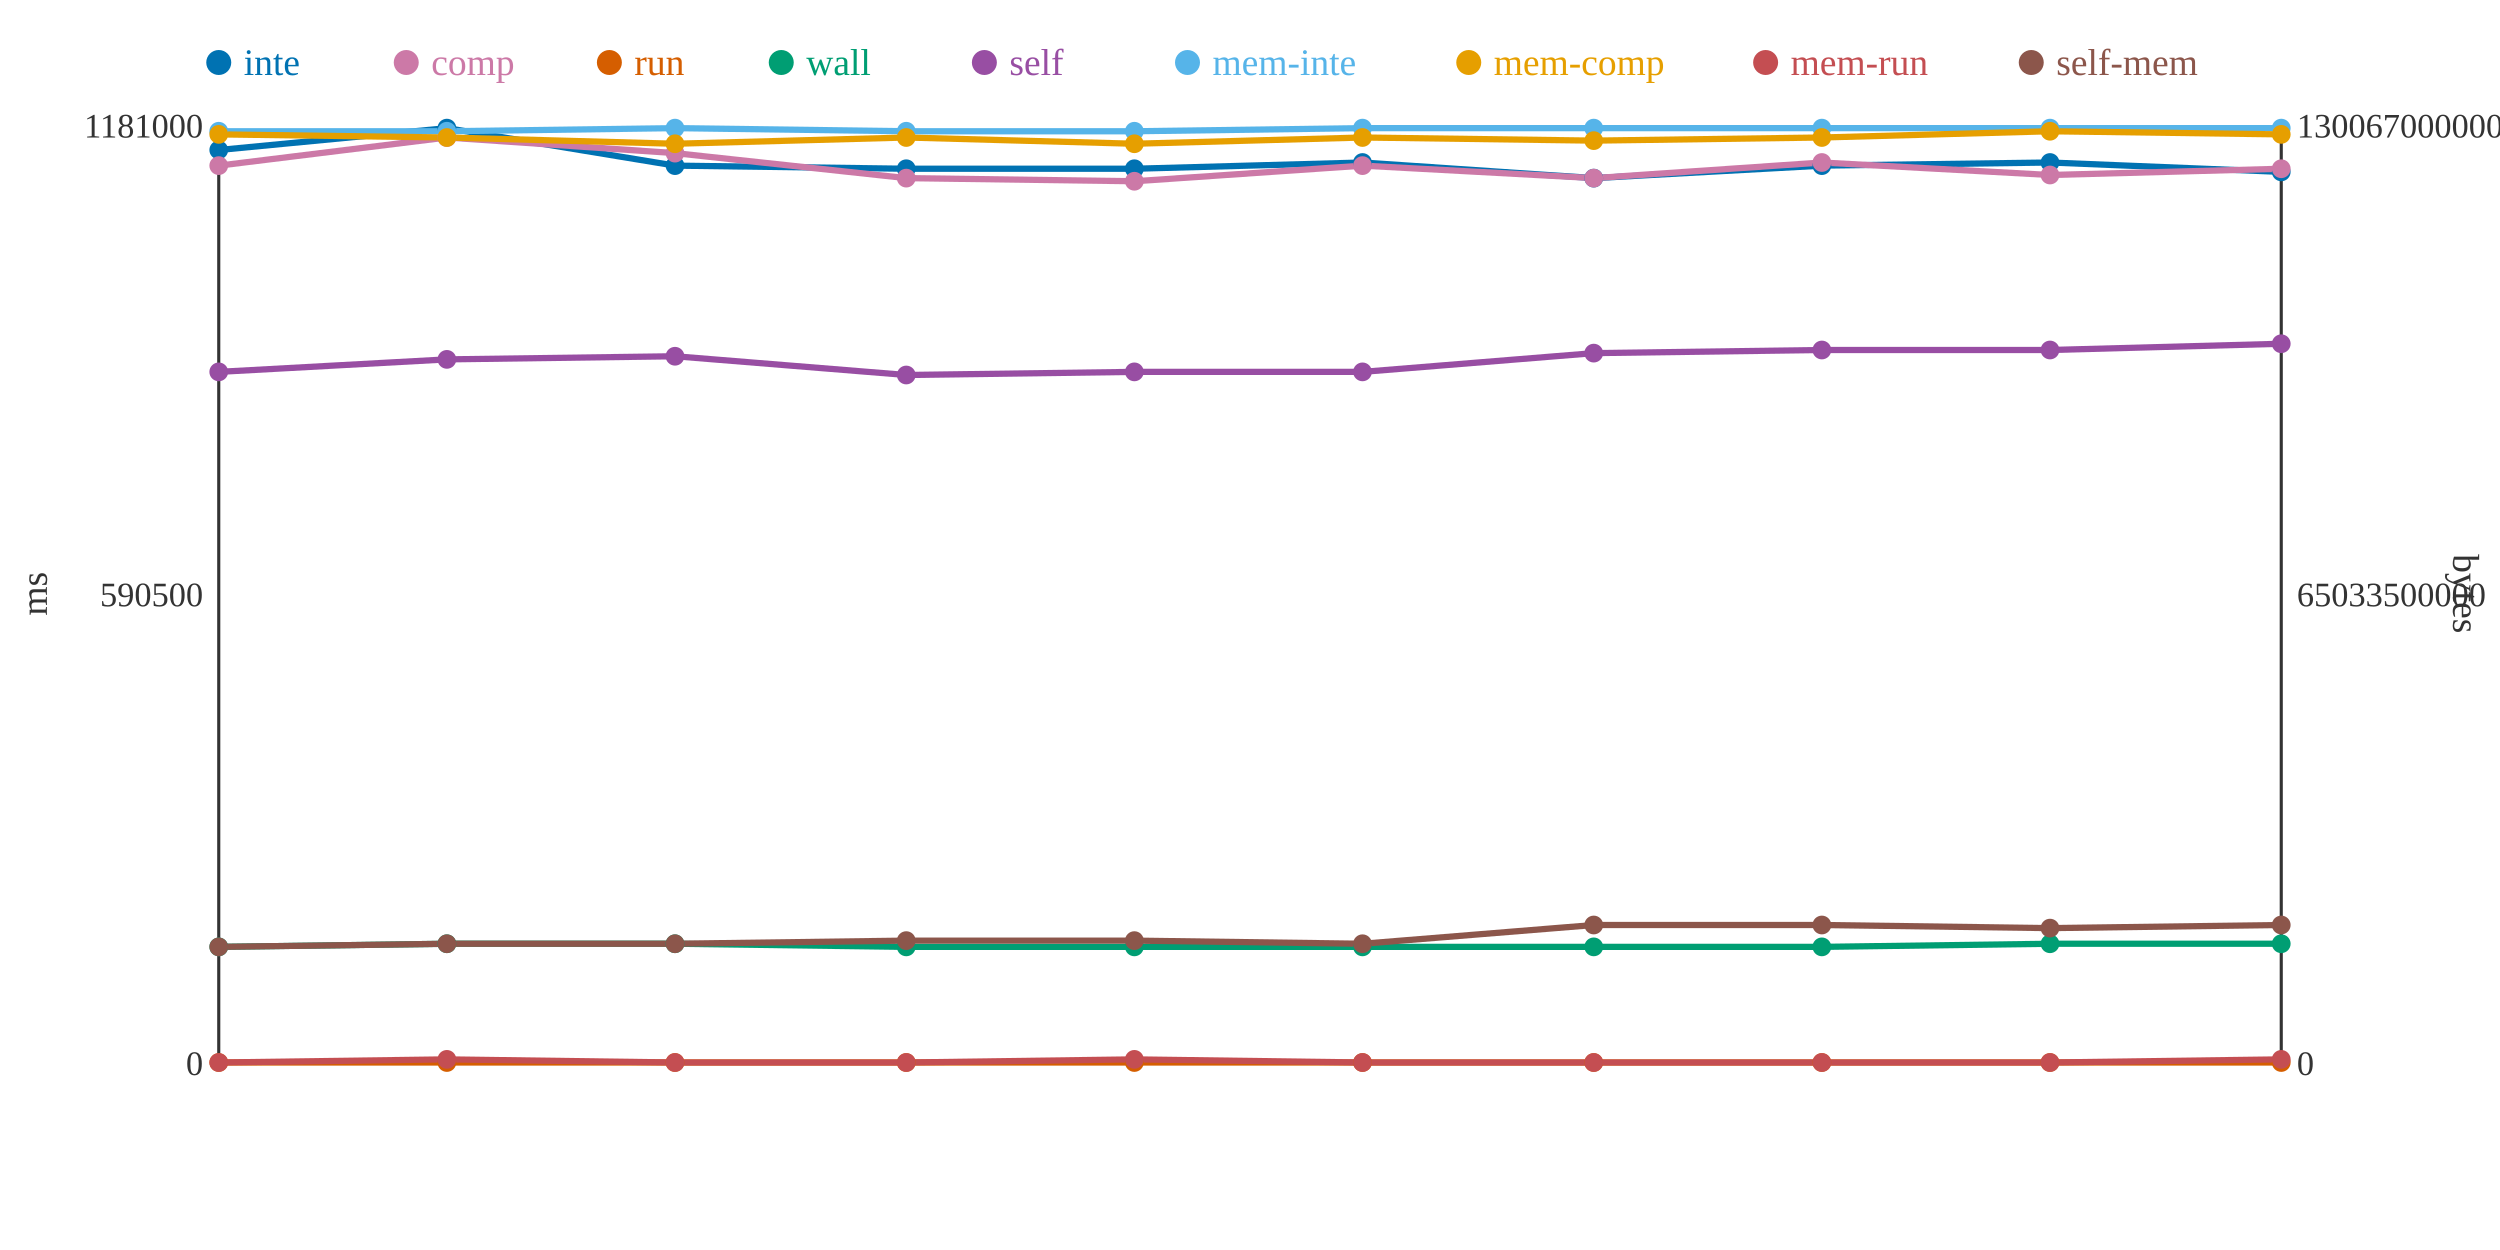
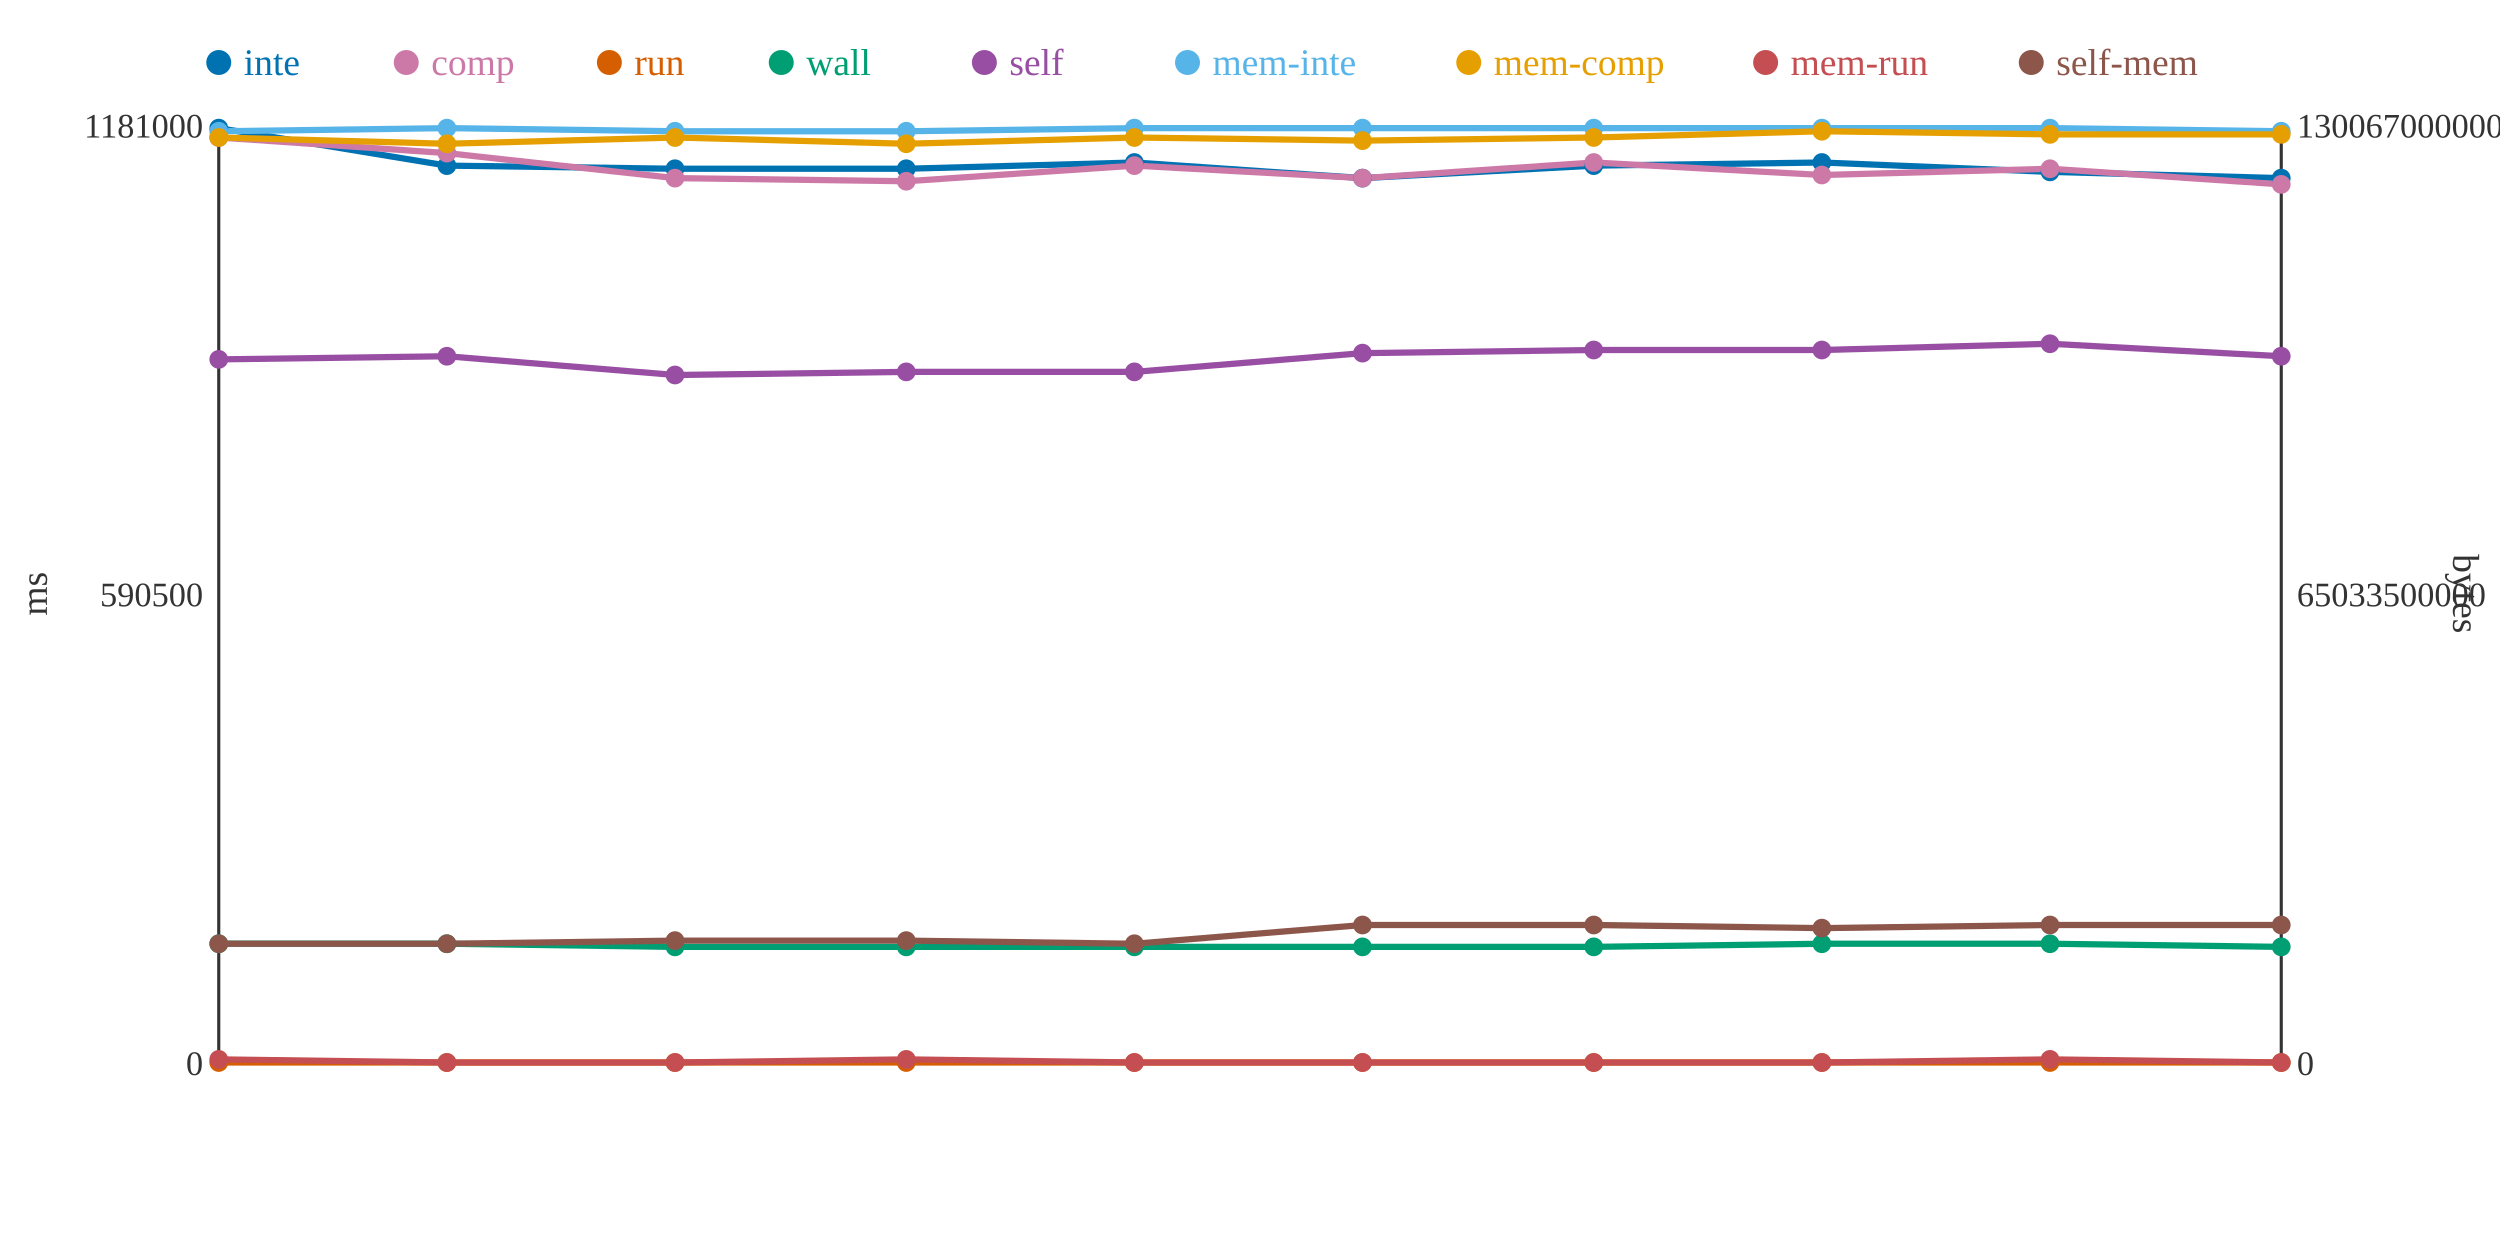
<svg xmlns="http://www.w3.org/2000/svg" width="800" height="400">
  <rect width="800" height="400" fill="white" />
  <line x1="70" y1="40" x2="70" y2="340" stroke="#333" stroke-width="1" />
  <line x1="70" y1="340" x2="730" y2="340" stroke="#333" stroke-width="1" />
  <line x1="730" y1="40" x2="730" y2="340" stroke="#333" stroke-width="1" />
  <text x="65" y="344" text-anchor="end" font-size="11" fill="#333">0</text>
  <text x="65" y="194" text-anchor="end" font-size="11" fill="#333">590500</text>
  <text x="65" y="44" text-anchor="end" font-size="11" fill="#333">1181000</text>
  <text x="15" y="190" text-anchor="middle" font-size="12" fill="#333" transform="rotate(-90 15 190)">ms</text>
  <text x="735" y="344" text-anchor="start" font-size="11" fill="#333">0</text>
  <text x="735" y="194" text-anchor="start" font-size="11" fill="#333">65033500000</text>
  <text x="735" y="44" text-anchor="start" font-size="11" fill="#333">130067000000</text>
  <text x="785" y="190" text-anchor="middle" font-size="12" fill="#333" transform="rotate(90 785 190)">bytes</text>
-   <polyline points="70,48 143,41 216,53 290,54 363,54 436,52 510,57 583,53 656,52 730,55" fill="none" stroke="#0072B2" stroke-width="2" />
-   <polyline points="70,53 143,44 216,49 290,57 363,58 436,53 510,57 583,52 656,56 730,54" fill="none" stroke="#CC79A7" stroke-width="2" />
+   <polyline points="70,41 143,53 216,54 290,54 363,52 436,57 510,53 583,52 656,55 730,57" fill="none" stroke="#0072B2" stroke-width="2" />
+   <polyline points="70,44 143,49 216,57 290,58 363,53 436,57 510,52 583,56 656,54 730,59" fill="none" stroke="#CC79A7" stroke-width="2" />
  <polyline points="70,340 143,340 216,340 290,340 363,340 436,340 510,340 583,340 656,340 730,340" fill="none" stroke="#D55E00" stroke-width="2" />
-   <polyline points="70,303 143,302 216,302 290,303 363,303 436,303 510,303 583,303 656,302 730,302" fill="none" stroke="#009E73" stroke-width="2" />
-   <polyline points="70,119 143,115 216,114 290,120 363,119 436,119 510,113 583,112 656,112 730,110" fill="none" stroke="#984EA3" stroke-width="2" />
-   <polyline points="70,42 143,42 216,41 290,42 363,42 436,41 510,41 583,41 656,41 730,41" fill="none" stroke="#56B4E9" stroke-width="2" />
-   <polyline points="70,43 143,44 216,46 290,44 363,46 436,44 510,45 583,44 656,42 730,43" fill="none" stroke="#E69F00" stroke-width="2" />
-   <polyline points="70,340 143,339 216,340 290,340 363,339 436,340 510,340 583,340 656,340 730,339" fill="none" stroke="#C44E52" stroke-width="2" />
-   <polyline points="70,303 143,302 216,302 290,301 363,301 436,302 510,296 583,296 656,297 730,296" fill="none" stroke="#8C564B" stroke-width="2" />
-   <circle cx="70" cy="48" r="3" fill="#0072B2" />
-   <circle cx="70" cy="53" r="3" fill="#CC79A7" />
+   <polyline points="70,302 143,302 216,303 290,303 363,303 436,303 510,303 583,302 656,302 730,303" fill="none" stroke="#009E73" stroke-width="2" />
+   <polyline points="70,115 143,114 216,120 290,119 363,119 436,113 510,112 583,112 656,110 730,114" fill="none" stroke="#984EA3" stroke-width="2" />
+   <polyline points="70,42 143,41 216,42 290,42 363,41 436,41 510,41 583,41 656,41 730,42" fill="none" stroke="#56B4E9" stroke-width="2" />
+   <polyline points="70,44 143,46 216,44 290,46 363,44 436,45 510,44 583,42 656,43 730,43" fill="none" stroke="#E69F00" stroke-width="2" />
+   <polyline points="70,339 143,340 216,340 290,339 363,340 436,340 510,340 583,340 656,339 730,340" fill="none" stroke="#C44E52" stroke-width="2" />
+   <polyline points="70,302 143,302 216,301 290,301 363,302 436,296 510,296 583,297 656,296 730,296" fill="none" stroke="#8C564B" stroke-width="2" />
+   <circle cx="70" cy="41" r="3" fill="#0072B2" />
+   <circle cx="70" cy="44" r="3" fill="#CC79A7" />
  <circle cx="70" cy="340" r="3" fill="#D55E00" />
-   <circle cx="70" cy="303" r="3" fill="#009E73" />
-   <circle cx="70" cy="119" r="3" fill="#984EA3" />
+   <circle cx="70" cy="302" r="3" fill="#009E73" />
+   <circle cx="70" cy="115" r="3" fill="#984EA3" />
  <circle cx="70" cy="42" r="3" fill="#56B4E9" />
-   <circle cx="70" cy="43" r="3" fill="#E69F00" />
-   <circle cx="70" cy="340" r="3" fill="#C44E52" />
-   <circle cx="70" cy="303" r="3" fill="#8C564B" />
-   <circle cx="143" cy="41" r="3" fill="#0072B2" />
-   <circle cx="143" cy="44" r="3" fill="#CC79A7" />
+   <circle cx="70" cy="44" r="3" fill="#E69F00" />
+   <circle cx="70" cy="339" r="3" fill="#C44E52" />
+   <circle cx="70" cy="302" r="3" fill="#8C564B" />
+   <circle cx="143" cy="53" r="3" fill="#0072B2" />
+   <circle cx="143" cy="49" r="3" fill="#CC79A7" />
  <circle cx="143" cy="340" r="3" fill="#D55E00" />
  <circle cx="143" cy="302" r="3" fill="#009E73" />
-   <circle cx="143" cy="115" r="3" fill="#984EA3" />
-   <circle cx="143" cy="42" r="3" fill="#56B4E9" />
-   <circle cx="143" cy="44" r="3" fill="#E69F00" />
-   <circle cx="143" cy="339" r="3" fill="#C44E52" />
+   <circle cx="143" cy="114" r="3" fill="#984EA3" />
+   <circle cx="143" cy="41" r="3" fill="#56B4E9" />
+   <circle cx="143" cy="46" r="3" fill="#E69F00" />
+   <circle cx="143" cy="340" r="3" fill="#C44E52" />
  <circle cx="143" cy="302" r="3" fill="#8C564B" />
-   <circle cx="216" cy="53" r="3" fill="#0072B2" />
-   <circle cx="216" cy="49" r="3" fill="#CC79A7" />
+   <circle cx="216" cy="54" r="3" fill="#0072B2" />
+   <circle cx="216" cy="57" r="3" fill="#CC79A7" />
  <circle cx="216" cy="340" r="3" fill="#D55E00" />
-   <circle cx="216" cy="302" r="3" fill="#009E73" />
-   <circle cx="216" cy="114" r="3" fill="#984EA3" />
-   <circle cx="216" cy="41" r="3" fill="#56B4E9" />
-   <circle cx="216" cy="46" r="3" fill="#E69F00" />
+   <circle cx="216" cy="303" r="3" fill="#009E73" />
+   <circle cx="216" cy="120" r="3" fill="#984EA3" />
+   <circle cx="216" cy="42" r="3" fill="#56B4E9" />
+   <circle cx="216" cy="44" r="3" fill="#E69F00" />
  <circle cx="216" cy="340" r="3" fill="#C44E52" />
-   <circle cx="216" cy="302" r="3" fill="#8C564B" />
+   <circle cx="216" cy="301" r="3" fill="#8C564B" />
  <circle cx="290" cy="54" r="3" fill="#0072B2" />
-   <circle cx="290" cy="57" r="3" fill="#CC79A7" />
+   <circle cx="290" cy="58" r="3" fill="#CC79A7" />
  <circle cx="290" cy="340" r="3" fill="#D55E00" />
  <circle cx="290" cy="303" r="3" fill="#009E73" />
-   <circle cx="290" cy="120" r="3" fill="#984EA3" />
+   <circle cx="290" cy="119" r="3" fill="#984EA3" />
  <circle cx="290" cy="42" r="3" fill="#56B4E9" />
-   <circle cx="290" cy="44" r="3" fill="#E69F00" />
-   <circle cx="290" cy="340" r="3" fill="#C44E52" />
+   <circle cx="290" cy="46" r="3" fill="#E69F00" />
+   <circle cx="290" cy="339" r="3" fill="#C44E52" />
  <circle cx="290" cy="301" r="3" fill="#8C564B" />
-   <circle cx="363" cy="54" r="3" fill="#0072B2" />
-   <circle cx="363" cy="58" r="3" fill="#CC79A7" />
+   <circle cx="363" cy="52" r="3" fill="#0072B2" />
+   <circle cx="363" cy="53" r="3" fill="#CC79A7" />
  <circle cx="363" cy="340" r="3" fill="#D55E00" />
  <circle cx="363" cy="303" r="3" fill="#009E73" />
  <circle cx="363" cy="119" r="3" fill="#984EA3" />
-   <circle cx="363" cy="42" r="3" fill="#56B4E9" />
-   <circle cx="363" cy="46" r="3" fill="#E69F00" />
-   <circle cx="363" cy="339" r="3" fill="#C44E52" />
-   <circle cx="363" cy="301" r="3" fill="#8C564B" />
-   <circle cx="436" cy="52" r="3" fill="#0072B2" />
-   <circle cx="436" cy="53" r="3" fill="#CC79A7" />
+   <circle cx="363" cy="41" r="3" fill="#56B4E9" />
+   <circle cx="363" cy="44" r="3" fill="#E69F00" />
+   <circle cx="363" cy="340" r="3" fill="#C44E52" />
+   <circle cx="363" cy="302" r="3" fill="#8C564B" />
+   <circle cx="436" cy="57" r="3" fill="#0072B2" />
+   <circle cx="436" cy="57" r="3" fill="#CC79A7" />
  <circle cx="436" cy="340" r="3" fill="#D55E00" />
  <circle cx="436" cy="303" r="3" fill="#009E73" />
-   <circle cx="436" cy="119" r="3" fill="#984EA3" />
+   <circle cx="436" cy="113" r="3" fill="#984EA3" />
  <circle cx="436" cy="41" r="3" fill="#56B4E9" />
-   <circle cx="436" cy="44" r="3" fill="#E69F00" />
+   <circle cx="436" cy="45" r="3" fill="#E69F00" />
  <circle cx="436" cy="340" r="3" fill="#C44E52" />
-   <circle cx="436" cy="302" r="3" fill="#8C564B" />
-   <circle cx="510" cy="57" r="3" fill="#0072B2" />
-   <circle cx="510" cy="57" r="3" fill="#CC79A7" />
+   <circle cx="436" cy="296" r="3" fill="#8C564B" />
+   <circle cx="510" cy="53" r="3" fill="#0072B2" />
+   <circle cx="510" cy="52" r="3" fill="#CC79A7" />
  <circle cx="510" cy="340" r="3" fill="#D55E00" />
  <circle cx="510" cy="303" r="3" fill="#009E73" />
-   <circle cx="510" cy="113" r="3" fill="#984EA3" />
+   <circle cx="510" cy="112" r="3" fill="#984EA3" />
  <circle cx="510" cy="41" r="3" fill="#56B4E9" />
-   <circle cx="510" cy="45" r="3" fill="#E69F00" />
+   <circle cx="510" cy="44" r="3" fill="#E69F00" />
  <circle cx="510" cy="340" r="3" fill="#C44E52" />
  <circle cx="510" cy="296" r="3" fill="#8C564B" />
-   <circle cx="583" cy="53" r="3" fill="#0072B2" />
-   <circle cx="583" cy="52" r="3" fill="#CC79A7" />
+   <circle cx="583" cy="52" r="3" fill="#0072B2" />
+   <circle cx="583" cy="56" r="3" fill="#CC79A7" />
  <circle cx="583" cy="340" r="3" fill="#D55E00" />
-   <circle cx="583" cy="303" r="3" fill="#009E73" />
+   <circle cx="583" cy="302" r="3" fill="#009E73" />
  <circle cx="583" cy="112" r="3" fill="#984EA3" />
  <circle cx="583" cy="41" r="3" fill="#56B4E9" />
-   <circle cx="583" cy="44" r="3" fill="#E69F00" />
+   <circle cx="583" cy="42" r="3" fill="#E69F00" />
  <circle cx="583" cy="340" r="3" fill="#C44E52" />
-   <circle cx="583" cy="296" r="3" fill="#8C564B" />
-   <circle cx="656" cy="52" r="3" fill="#0072B2" />
-   <circle cx="656" cy="56" r="3" fill="#CC79A7" />
+   <circle cx="583" cy="297" r="3" fill="#8C564B" />
+   <circle cx="656" cy="55" r="3" fill="#0072B2" />
+   <circle cx="656" cy="54" r="3" fill="#CC79A7" />
  <circle cx="656" cy="340" r="3" fill="#D55E00" />
  <circle cx="656" cy="302" r="3" fill="#009E73" />
-   <circle cx="656" cy="112" r="3" fill="#984EA3" />
+   <circle cx="656" cy="110" r="3" fill="#984EA3" />
  <circle cx="656" cy="41" r="3" fill="#56B4E9" />
-   <circle cx="656" cy="42" r="3" fill="#E69F00" />
-   <circle cx="656" cy="340" r="3" fill="#C44E52" />
-   <circle cx="656" cy="297" r="3" fill="#8C564B" />
-   <circle cx="730" cy="55" r="3" fill="#0072B2" />
-   <circle cx="730" cy="54" r="3" fill="#CC79A7" />
+   <circle cx="656" cy="43" r="3" fill="#E69F00" />
+   <circle cx="656" cy="339" r="3" fill="#C44E52" />
+   <circle cx="656" cy="296" r="3" fill="#8C564B" />
+   <circle cx="730" cy="57" r="3" fill="#0072B2" />
+   <circle cx="730" cy="59" r="3" fill="#CC79A7" />
  <circle cx="730" cy="340" r="3" fill="#D55E00" />
-   <circle cx="730" cy="302" r="3" fill="#009E73" />
-   <circle cx="730" cy="110" r="3" fill="#984EA3" />
-   <circle cx="730" cy="41" r="3" fill="#56B4E9" />
+   <circle cx="730" cy="303" r="3" fill="#009E73" />
+   <circle cx="730" cy="114" r="3" fill="#984EA3" />
+   <circle cx="730" cy="42" r="3" fill="#56B4E9" />
  <circle cx="730" cy="43" r="3" fill="#E69F00" />
-   <circle cx="730" cy="339" r="3" fill="#C44E52" />
+   <circle cx="730" cy="340" r="3" fill="#C44E52" />
  <circle cx="730" cy="296" r="3" fill="#8C564B" />
  <circle cx="70" cy="20" r="4" fill="#0072B2" />
  <text x="78" y="24" text-anchor="start" font-size="12" fill="#0072B2">inte</text>
  <circle cx="130" cy="20" r="4" fill="#CC79A7" />
  <text x="138" y="24" text-anchor="start" font-size="12" fill="#CC79A7">comp</text>
  <circle cx="195" cy="20" r="4" fill="#D55E00" />
  <text x="203" y="24" text-anchor="start" font-size="12" fill="#D55E00">run</text>
  <circle cx="250" cy="20" r="4" fill="#009E73" />
  <text x="258" y="24" text-anchor="start" font-size="12" fill="#009E73">wall</text>
  <circle cx="315" cy="20" r="4" fill="#984EA3" />
  <text x="323" y="24" text-anchor="start" font-size="12" fill="#984EA3">self</text>
  <circle cx="380" cy="20" r="4" fill="#56B4E9" />
  <text x="388" y="24" text-anchor="start" font-size="12" fill="#56B4E9">mem-inte</text>
  <circle cx="470" cy="20" r="4" fill="#E69F00" />
  <text x="478" y="24" text-anchor="start" font-size="12" fill="#E69F00">mem-comp</text>
  <circle cx="565" cy="20" r="4" fill="#C44E52" />
  <text x="573" y="24" text-anchor="start" font-size="12" fill="#C44E52">mem-run</text>
  <circle cx="650" cy="20" r="4" fill="#8C564B" />
  <text x="658" y="24" text-anchor="start" font-size="12" fill="#8C564B">self-mem</text>
</svg>
